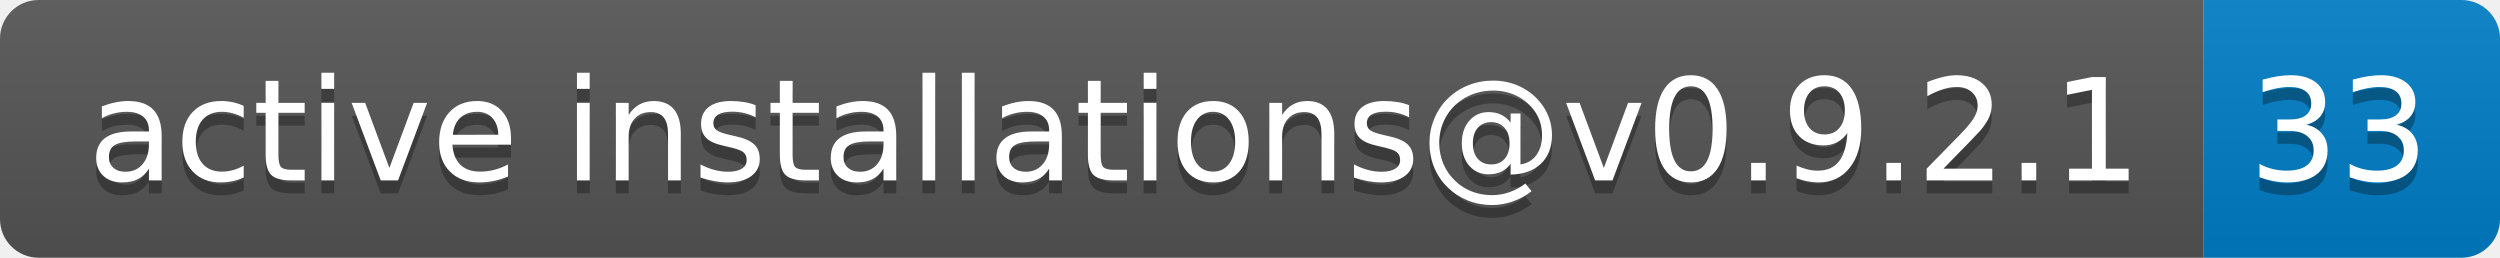
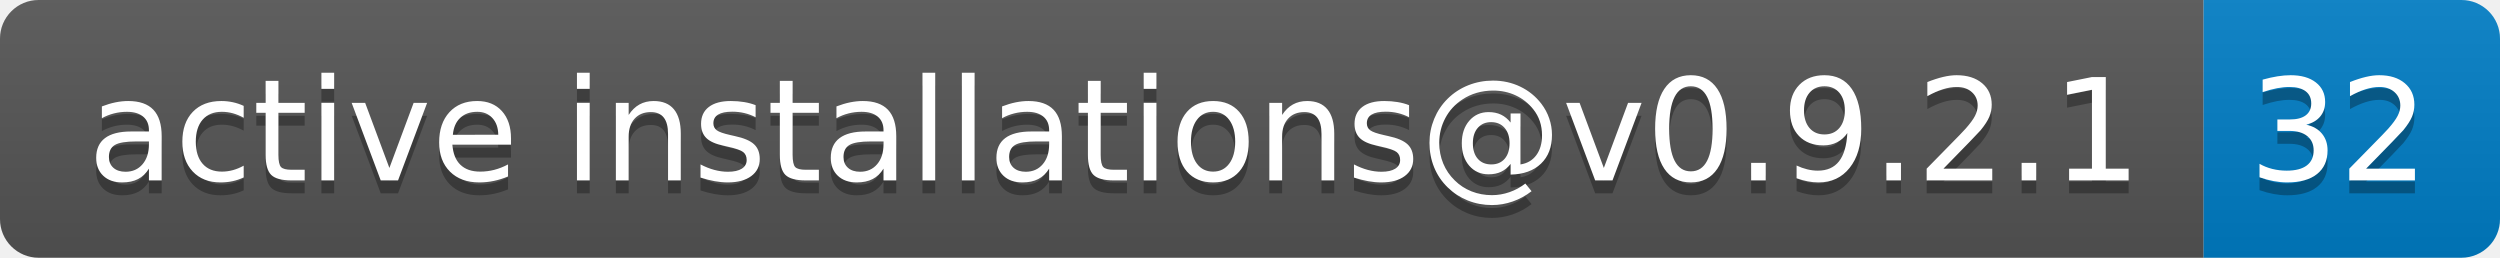
- <svg xmlns="http://www.w3.org/2000/svg" width="194" height="20" role="img" aria-label="active installations@v0.9.2.1: 33">
+ <svg xmlns="http://www.w3.org/2000/svg" width="194" height="20" role="img" aria-label="active installations@v0.9.2.1: 32">
  <linearGradient id="s" x2="0" y2="100%">
    <stop offset="0" stop-color="#bbb" stop-opacity=".1" />
    <stop offset="1" stop-opacity=".1" />
  </linearGradient>
  <clipPath id="r">
    <rect width="194" height="20" rx="3" fill="#fff" />
  </clipPath>
  <g clip-path="url(#r)">
    <rect width="171" height="20" fill="#555" />
    <rect x="171" width="23" height="20" fill="#007ec6" />
    <rect width="194" height="20" fill="url(#s)" />
  </g>
  <g fill="#fff" text-anchor="middle" font-family="Verdana,Geneva,DejaVu Sans,sans-serif" text-rendering="geometricPrecision" font-size="110">
    <text aria-hidden="true" x="865" y="150" fill="#010101" fill-opacity=".3" transform="scale(.1)" textLength="1610">active installations@v0.9.2.1</text>
    <text x="865" y="140" transform="scale(.1)" fill="#fff" textLength="1610">active installations@v0.9.2.1</text>
-     <text aria-hidden="true" x="1815" y="150" fill="#010101" fill-opacity=".3" transform="scale(.1)" textLength="130">33</text>
-     <text x="1815" y="140" transform="scale(.1)" fill="#fff" textLength="130">33</text>
+     <text aria-hidden="true" x="1815" y="150" fill="#010101" fill-opacity=".3" transform="scale(.1)" textLength="130">32</text>
+     <text x="1815" y="140" transform="scale(.1)" fill="#fff" textLength="130">32</text>
  </g>
</svg>
